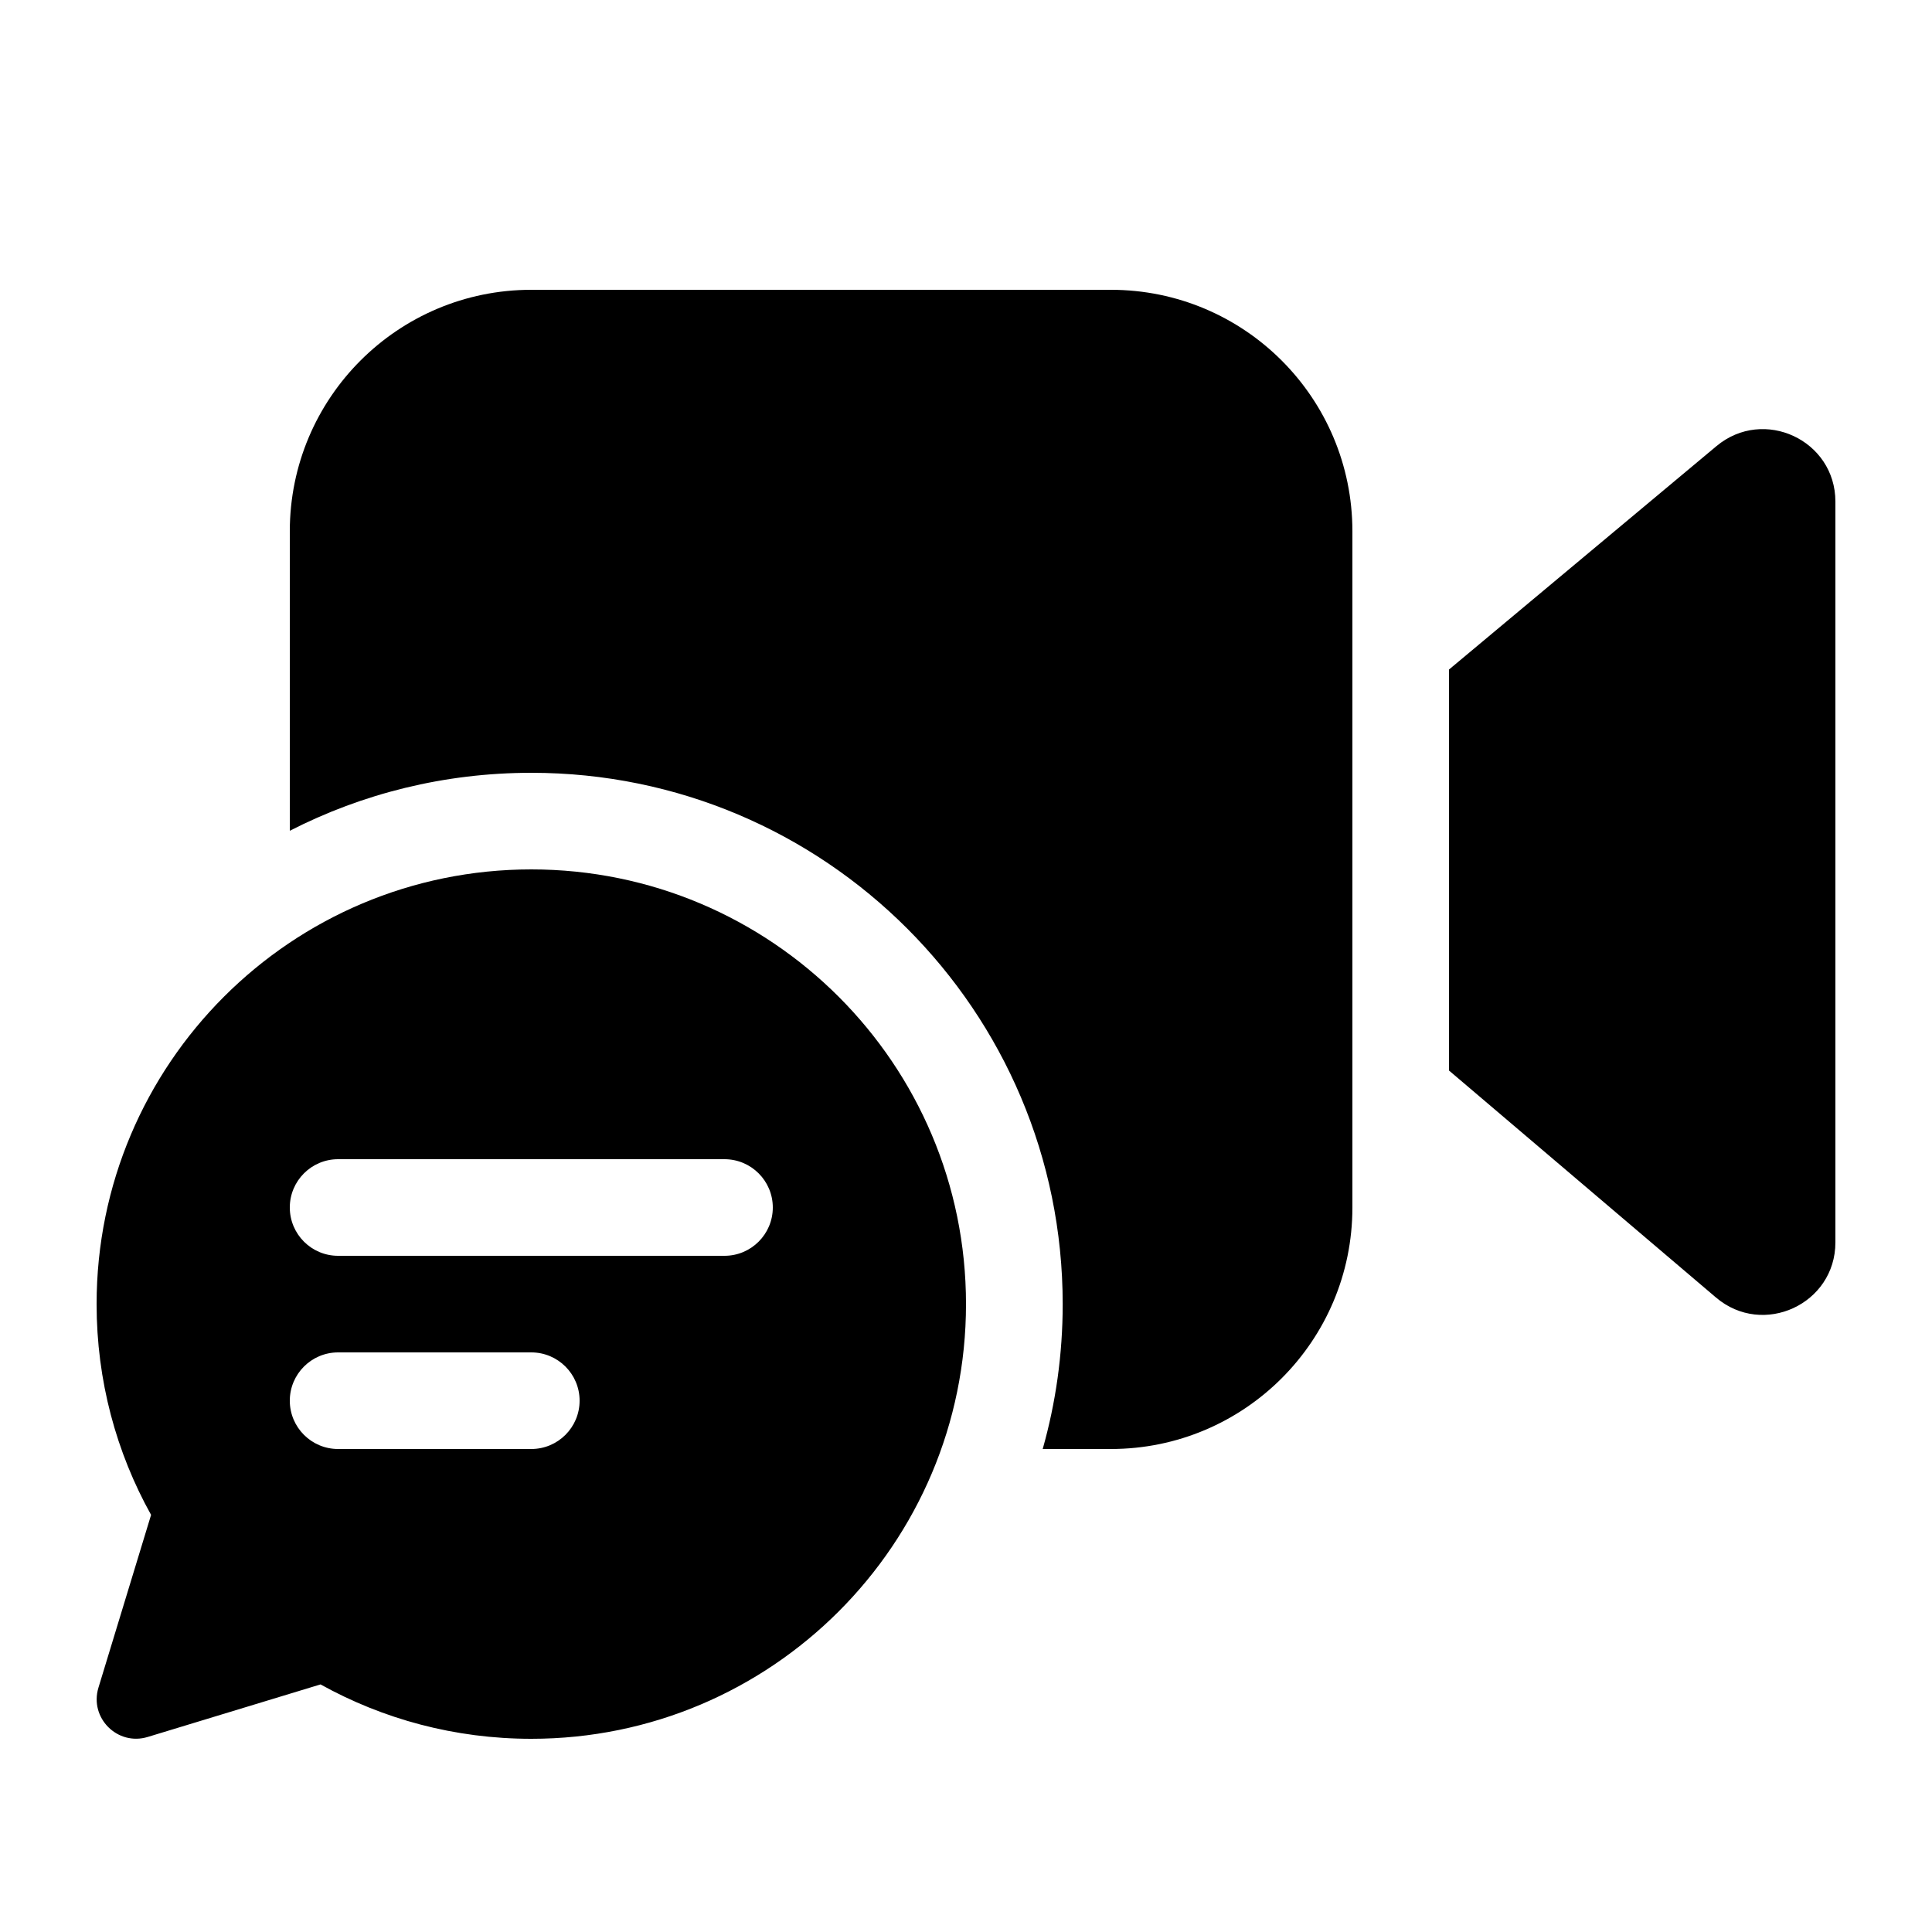
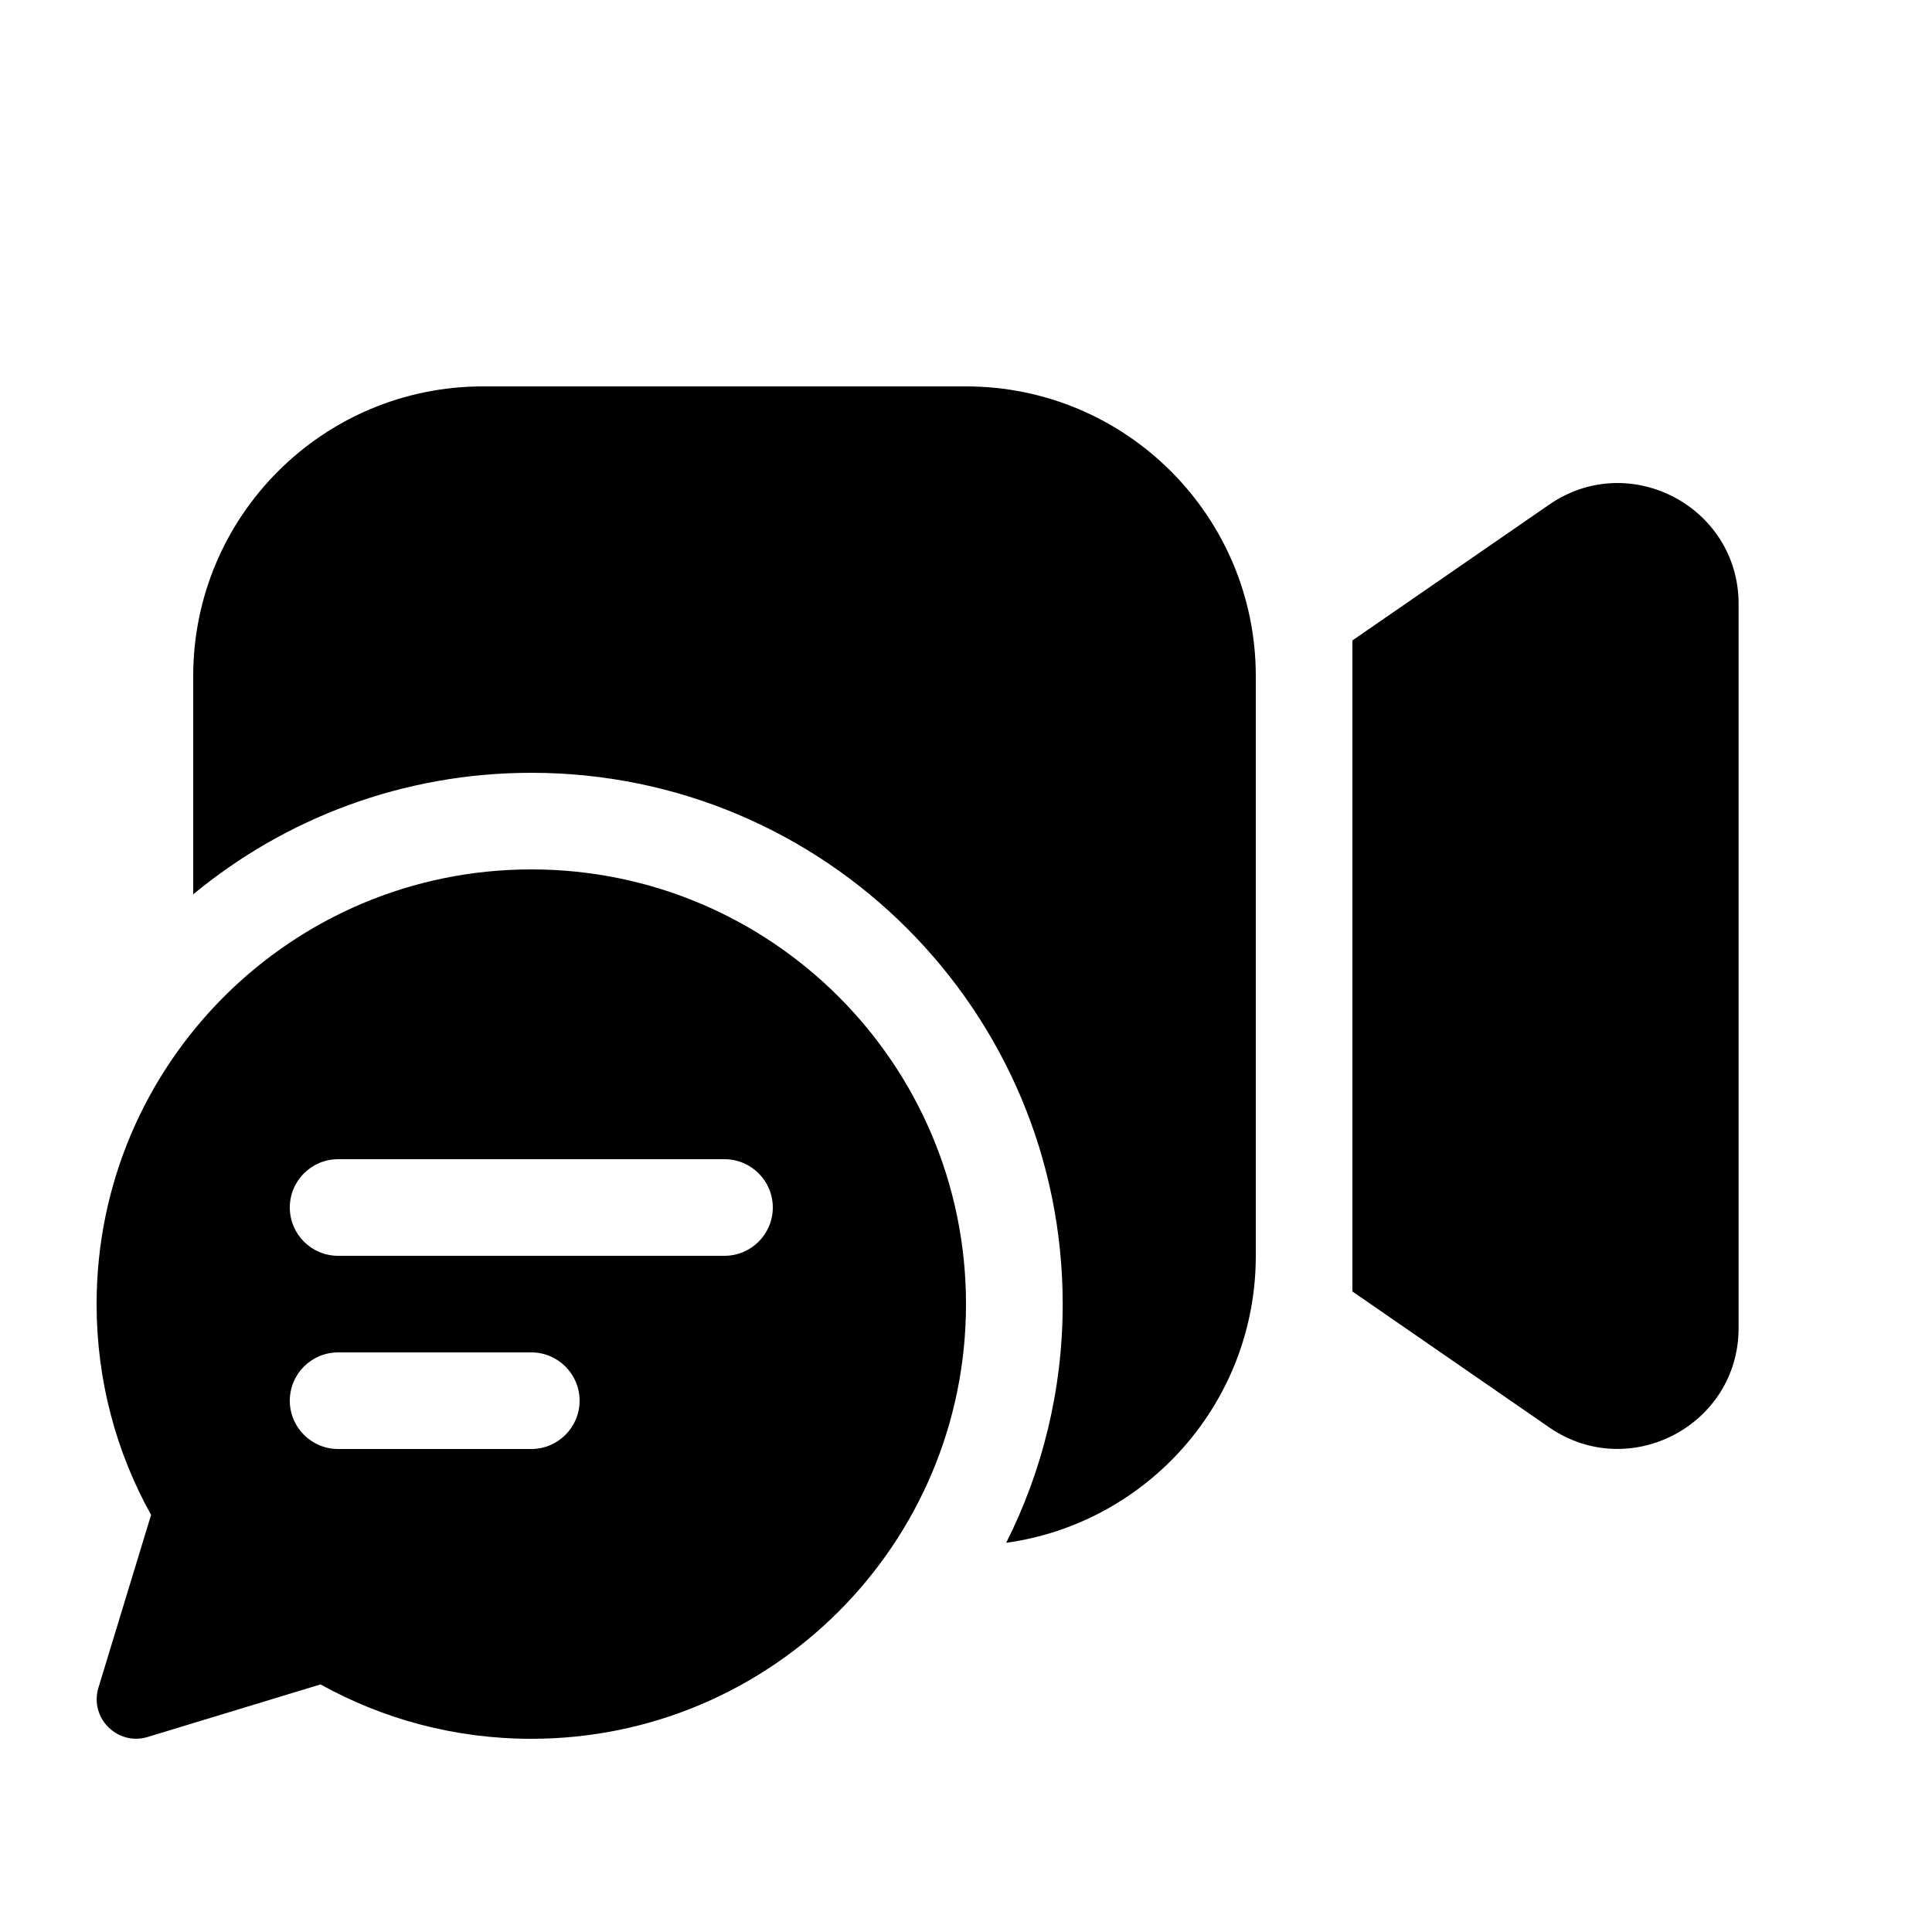
<svg xmlns="http://www.w3.org/2000/svg" viewBox="0 0 20 20" fill="none">
-   <path d="M14 5.5C14 4.119 12.881 3 11.5 3H5.5C4.119 3 3 4.119 3 5.5V8.6C3.75 8.216 4.6 8 5.501 8C8.538 8 11.001 10.462 11.001 13.5C11.001 14.02 10.929 14.523 10.794 15H11.5C12.881 15 14 13.881 14 12.5V5.5ZM15 6.931V11.082L17.764 13.432C18.251 13.846 19 13.5 19 12.861V5.193C19 4.557 18.258 4.21 17.769 4.618L15 6.931ZM5.5 18C7.985 18 10 15.985 10 13.5C10 11.015 7.985 9 5.5 9C3.015 9 1 11.015 1 13.5C1 14.292 1.204 15.036 1.564 15.682L1.019 17.471C0.924 17.784 1.216 18.076 1.529 17.981L3.318 17.437C3.965 17.796 4.708 18 5.5 18ZM3 12.5C3 12.224 3.224 12 3.5 12H7.5C7.776 12 8 12.224 8 12.5C8 12.776 7.776 13 7.5 13H3.5C3.224 13 3 12.776 3 12.5ZM3.5 15C3.224 15 3 14.776 3 14.5C3 14.224 3.224 14 3.5 14H5.5C5.776 14 6 14.224 6 14.5C6 14.776 5.776 15 5.5 15H3.5Z" fill="currentColor" />
+   <path d="M2 7C2 5.343 3.343 4 5 4H10C11.657 4 13 5.343 13 7V13C13 14.516 11.876 15.769 10.416 15.971C10.79 15.228 11.001 14.389 11.001 13.5C11.001 10.462 8.538 8 5.501 8C4.171 8 2.951 8.472 2 9.258V7ZM16.037 14.776L14 13.369V6.63L16.037 5.224C16.866 4.651 17.998 5.245 17.998 6.252V13.747C17.998 14.755 16.866 15.348 16.037 14.776ZM5.5 18C7.985 18 10 15.985 10 13.5C10 11.015 7.985 9 5.5 9C3.015 9 1 11.015 1 13.5C1 14.292 1.204 15.036 1.564 15.682L1.019 17.471C0.924 17.784 1.216 18.076 1.529 17.981L3.318 17.437C3.965 17.796 4.708 18 5.5 18ZM3 12.5C3 12.224 3.224 12 3.5 12H7.5C7.776 12 8 12.224 8 12.5C8 12.776 7.776 13 7.5 13H3.5C3.224 13 3 12.776 3 12.5ZM3.5 15C3.224 15 3 14.776 3 14.5C3 14.224 3.224 14 3.5 14H5.5C5.776 14 6 14.224 6 14.5C6 14.776 5.776 15 5.5 15H3.5Z" fill="currentColor" />
</svg>
